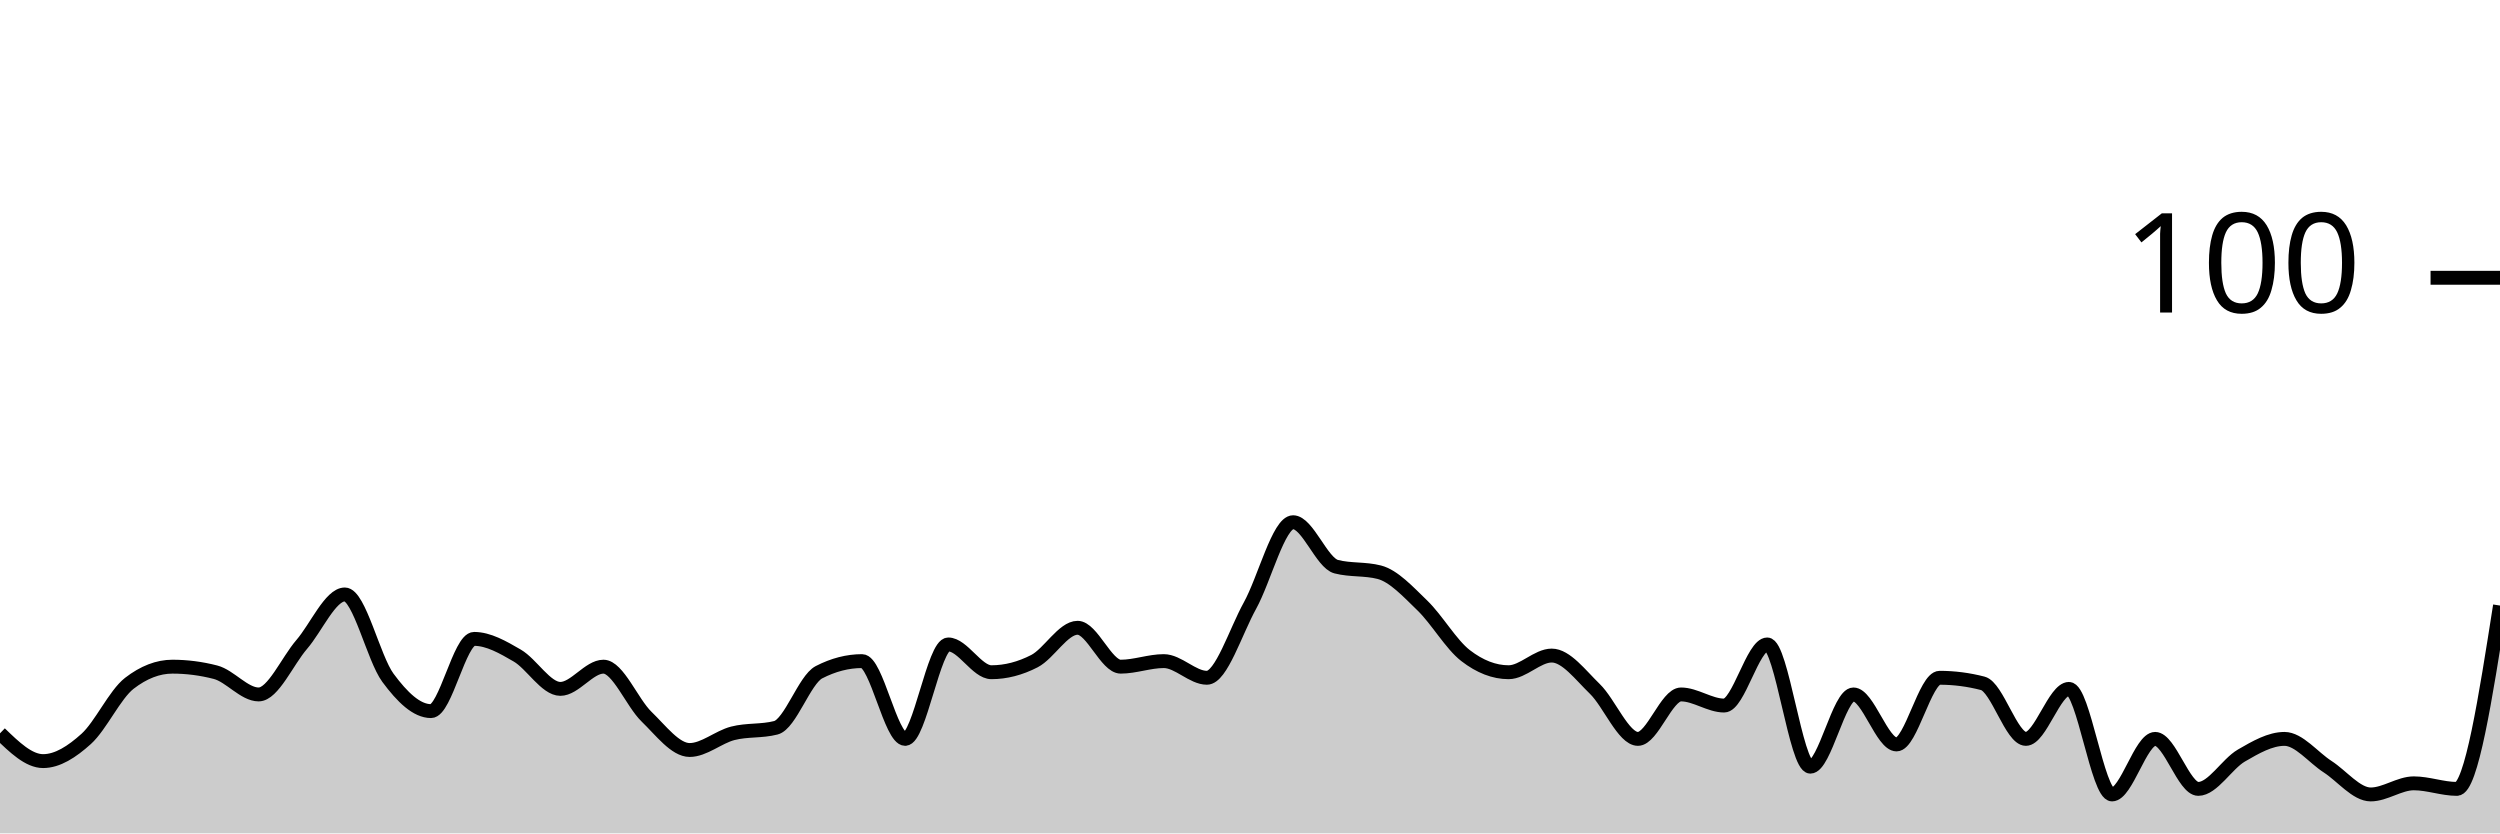
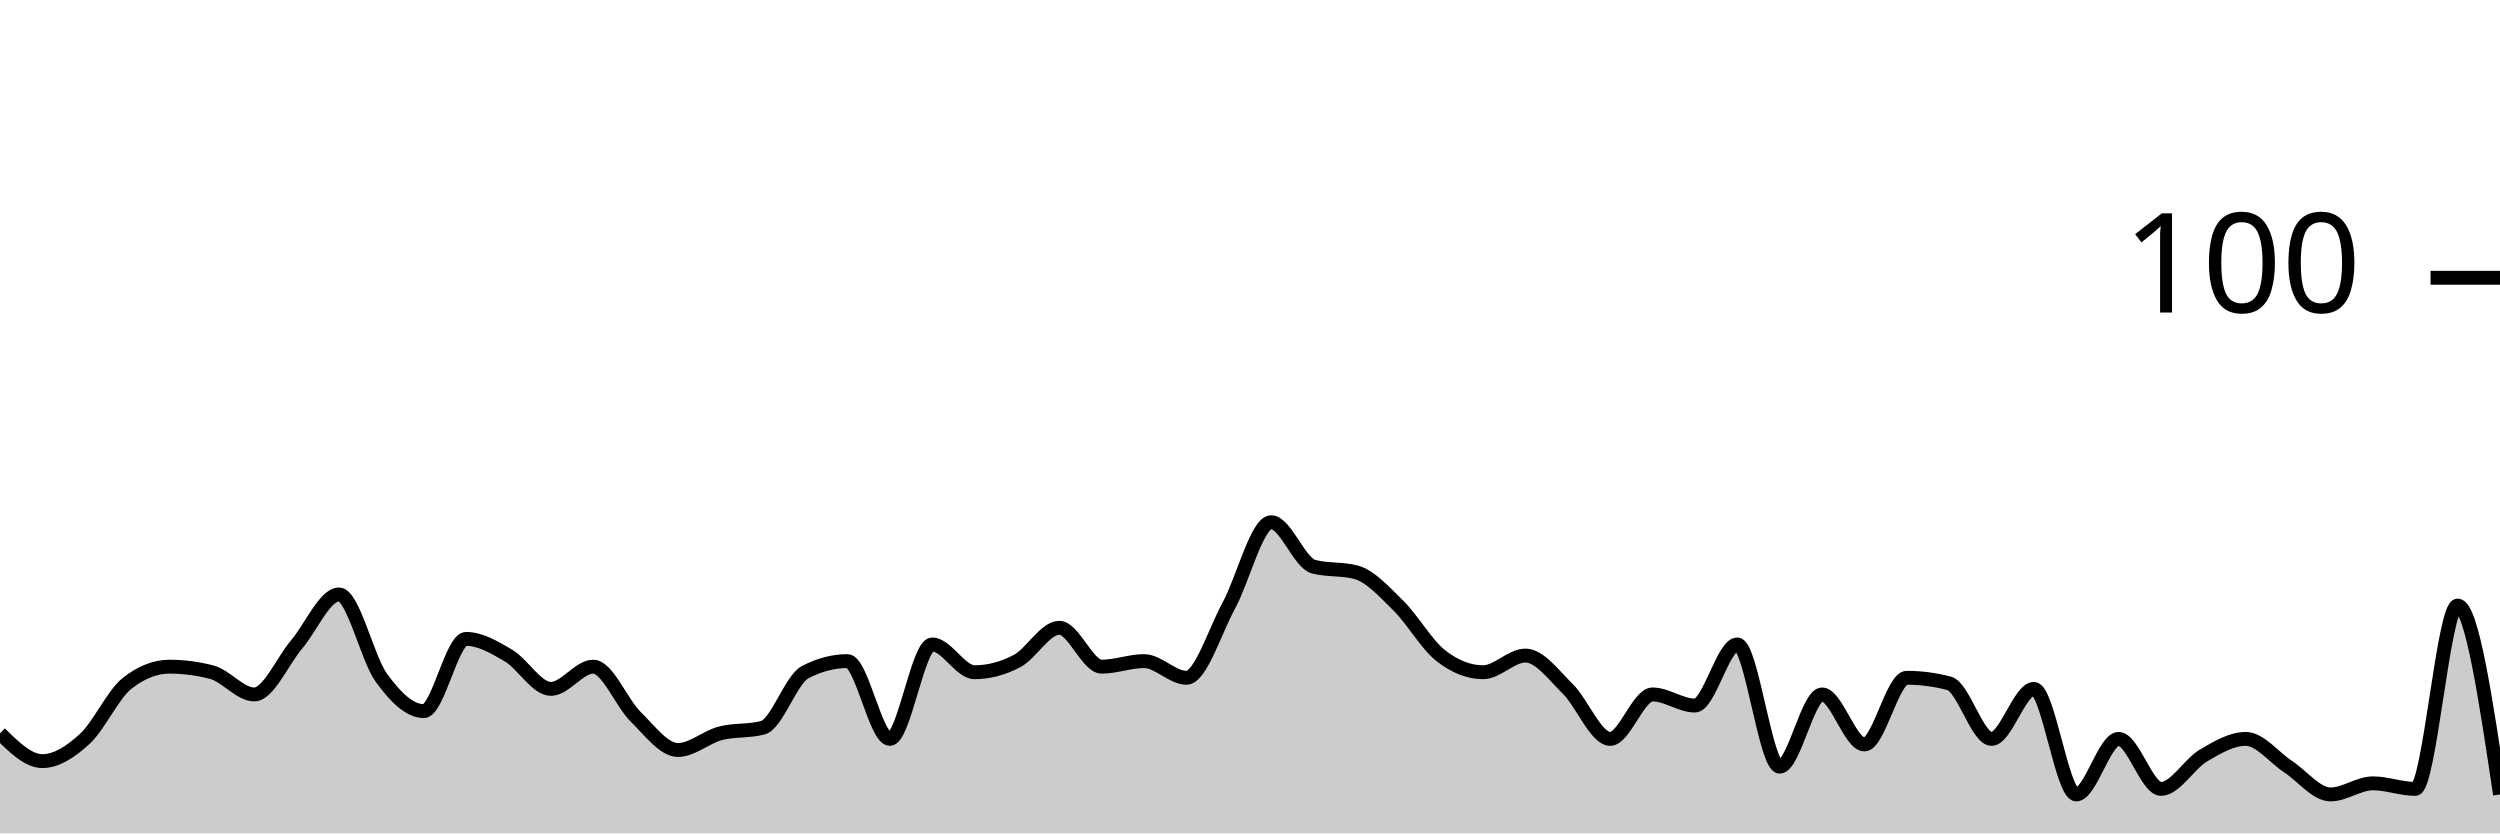
<svg xmlns="http://www.w3.org/2000/svg" viewBox="0 0 180 60">
  <g transform="translate(0,20)">
-     <path class="area" fill="rgba(0, 0, 0, 0.2)" d="M0,32.8C1.034,33.8,2.069,34.8,3.103,34.8C4.138,34.8,5.172,34.133,6.207,33.2C7.241,32.267,8.276,30,9.31,29.2C10.345,28.4,11.379,28,12.414,28C13.448,28,14.483,28.133,15.517,28.4C16.552,28.667,17.586,30,18.621,30C19.655,30,20.69,27.6,21.724,26.4C22.759,25.2,23.793,22.8,24.828,22.8C25.862,22.8,26.897,27.4,27.931,28.8C28.966,30.2,30,31.2,31.034,31.2C32.069,31.2,33.103,26,34.138,26C35.172,26,36.207,26.6,37.241,27.2C38.276,27.8,39.31,29.6,40.345,29.6C41.379,29.6,42.414,28,43.448,28C44.483,28,45.517,30.6,46.552,31.6C47.586,32.6,48.621,34,49.655,34C50.69,34,51.724,33.067,52.759,32.8C53.793,32.533,54.828,32.667,55.862,32.4C56.897,32.133,57.931,28.933,58.966,28.4C60,27.867,61.034,27.6,62.069,27.6C63.103,27.6,64.138,33.2,65.172,33.2C66.207,33.2,67.241,26.4,68.276,26.4C69.31,26.4,70.345,28.4,71.379,28.4C72.414,28.4,73.448,28.133,74.483,27.6C75.517,27.067,76.552,25.2,77.586,25.2C78.621,25.2,79.655,28,80.69,28C81.724,28,82.759,27.6,83.793,27.6C84.828,27.6,85.862,28.8,86.897,28.8C87.931,28.8,88.966,25.467,90,23.6C91.034,21.733,92.069,17.6,93.103,17.6C94.138,17.6,95.172,20.533,96.207,20.8C97.241,21.067,98.276,20.933,99.31,21.2C100.345,21.467,101.379,22.6,102.414,23.6C103.448,24.6,104.483,26.4,105.517,27.2C106.552,28,107.586,28.4,108.621,28.4C109.655,28.4,110.69,27.2,111.724,27.2C112.759,27.2,113.793,28.6,114.828,29.6C115.862,30.6,116.897,33.2,117.931,33.2C118.966,33.2,120,30,121.034,30C122.069,30,123.103,30.8,124.138,30.8C125.172,30.8,126.207,26.4,127.241,26.4C128.276,26.4,129.31,35.2,130.345,35.2C131.379,35.2,132.414,30,133.448,30C134.483,30,135.517,33.6,136.552,33.6C137.586,33.6,138.621,28.8,139.655,28.8C140.69,28.8,141.724,28.933,142.759,29.2C143.793,29.467,144.828,33.2,145.862,33.2C146.897,33.2,147.931,29.6,148.966,29.6C150,29.6,151.034,37.2,152.069,37.2C153.103,37.2,154.138,33.2,155.172,33.2C156.207,33.2,157.241,36.8,158.276,36.8C159.31,36.8,160.345,35,161.379,34.4C162.414,33.8,163.448,33.2,164.483,33.2C165.517,33.2,166.552,34.533,167.586,35.2C168.621,35.867,169.655,37.2,170.69,37.2C171.724,37.2,172.759,36.4,173.793,36.4C174.828,36.4,175.862,36.8,176.897,36.8C177.931,36.8,178.966,30.2,180,23.6L180,40C178.966,40,177.931,40,176.897,40C175.862,40,174.828,40,173.793,40C172.759,40,171.724,40,170.69,40C169.655,40,168.621,40,167.586,40C166.552,40,165.517,40,164.483,40C163.448,40,162.414,40,161.379,40C160.345,40,159.31,40,158.276,40C157.241,40,156.207,40,155.172,40C154.138,40,153.103,40,152.069,40C151.034,40,150,40,148.966,40C147.931,40,146.897,40,145.862,40C144.828,40,143.793,40,142.759,40C141.724,40,140.69,40,139.655,40C138.621,40,137.586,40,136.552,40C135.517,40,134.483,40,133.448,40C132.414,40,131.379,40,130.345,40C129.31,40,128.276,40,127.241,40C126.207,40,125.172,40,124.138,40C123.103,40,122.069,40,121.034,40C120,40,118.966,40,117.931,40C116.897,40,115.862,40,114.828,40C113.793,40,112.759,40,111.724,40C110.69,40,109.655,40,108.621,40C107.586,40,106.552,40,105.517,40C104.483,40,103.448,40,102.414,40C101.379,40,100.345,40,99.31,40C98.276,40,97.241,40,96.207,40C95.172,40,94.138,40,93.103,40C92.069,40,91.034,40,90,40C88.966,40,87.931,40,86.897,40C85.862,40,84.828,40,83.793,40C82.759,40,81.724,40,80.69,40C79.655,40,78.621,40,77.586,40C76.552,40,75.517,40,74.483,40C73.448,40,72.414,40,71.379,40C70.345,40,69.31,40,68.276,40C67.241,40,66.207,40,65.172,40C64.138,40,63.103,40,62.069,40C61.034,40,60,40,58.966,40C57.931,40,56.897,40,55.862,40C54.828,40,53.793,40,52.759,40C51.724,40,50.69,40,49.655,40C48.621,40,47.586,40,46.552,40C45.517,40,44.483,40,43.448,40C42.414,40,41.379,40,40.345,40C39.31,40,38.276,40,37.241,40C36.207,40,35.172,40,34.138,40C33.103,40,32.069,40,31.034,40C30,40,28.966,40,27.931,40C26.897,40,25.862,40,24.828,40C23.793,40,22.759,40,21.724,40C20.69,40,19.655,40,18.621,40C17.586,40,16.552,40,15.517,40C14.483,40,13.448,40,12.414,40C11.379,40,10.345,40,9.31,40C8.276,40,7.241,40,6.207,40C5.172,40,4.138,40,3.103,40C2.069,40,1.034,40,0,40Z" />
-     <path class="line" stroke="black" fill="none" d="M0,32.8C1.034,33.8,2.069,34.8,3.103,34.8C4.138,34.8,5.172,34.133,6.207,33.2C7.241,32.267,8.276,30,9.31,29.2C10.345,28.4,11.379,28,12.414,28C13.448,28,14.483,28.133,15.517,28.4C16.552,28.667,17.586,30,18.621,30C19.655,30,20.69,27.6,21.724,26.4C22.759,25.2,23.793,22.8,24.828,22.8C25.862,22.8,26.897,27.4,27.931,28.8C28.966,30.2,30,31.2,31.034,31.2C32.069,31.2,33.103,26,34.138,26C35.172,26,36.207,26.6,37.241,27.2C38.276,27.8,39.31,29.6,40.345,29.6C41.379,29.6,42.414,28,43.448,28C44.483,28,45.517,30.6,46.552,31.6C47.586,32.6,48.621,34,49.655,34C50.69,34,51.724,33.067,52.759,32.8C53.793,32.533,54.828,32.667,55.862,32.4C56.897,32.133,57.931,28.933,58.966,28.4C60,27.867,61.034,27.6,62.069,27.6C63.103,27.6,64.138,33.2,65.172,33.2C66.207,33.2,67.241,26.4,68.276,26.4C69.31,26.4,70.345,28.4,71.379,28.4C72.414,28.4,73.448,28.133,74.483,27.6C75.517,27.067,76.552,25.2,77.586,25.2C78.621,25.2,79.655,28,80.69,28C81.724,28,82.759,27.6,83.793,27.6C84.828,27.6,85.862,28.8,86.897,28.8C87.931,28.8,88.966,25.467,90,23.6C91.034,21.733,92.069,17.6,93.103,17.6C94.138,17.6,95.172,20.533,96.207,20.8C97.241,21.067,98.276,20.933,99.31,21.2C100.345,21.467,101.379,22.6,102.414,23.6C103.448,24.6,104.483,26.4,105.517,27.2C106.552,28,107.586,28.4,108.621,28.4C109.655,28.4,110.69,27.2,111.724,27.2C112.759,27.2,113.793,28.6,114.828,29.6C115.862,30.6,116.897,33.2,117.931,33.2C118.966,33.2,120,30,121.034,30C122.069,30,123.103,30.8,124.138,30.8C125.172,30.8,126.207,26.4,127.241,26.4C128.276,26.4,129.31,35.2,130.345,35.2C131.379,35.2,132.414,30,133.448,30C134.483,30,135.517,33.6,136.552,33.6C137.586,33.6,138.621,28.8,139.655,28.8C140.69,28.8,141.724,28.933,142.759,29.2C143.793,29.467,144.828,33.2,145.862,33.2C146.897,33.2,147.931,29.6,148.966,29.6C150,29.6,151.034,37.2,152.069,37.2C153.103,37.2,154.138,33.2,155.172,33.2C156.207,33.2,157.241,36.8,158.276,36.8C159.31,36.8,160.345,35,161.379,34.4C162.414,33.8,163.448,33.2,164.483,33.2C165.517,33.2,166.552,34.533,167.586,35.2C168.621,35.867,169.655,37.2,170.69,37.2C171.724,37.2,172.759,36.4,173.793,36.4C174.828,36.4,175.862,36.8,176.897,36.8C177.931,36.8,178.966,30.2,180,23.6" />
+     <path class="area" fill="rgba(0, 0, 0, 0.2)" d="M0,32.8C1.017,33.8,2.034,34.8,3.051,34.8C4.068,34.8,5.085,34.133,6.102,33.2C7.119,32.267,8.136,30,9.153,29.2C10.169,28.4,11.186,28,12.203,28C13.22,28,14.237,28.133,15.254,28.4C16.271,28.667,17.288,30,18.305,30C19.322,30,20.339,27.6,21.356,26.4C22.373,25.2,23.39,22.8,24.407,22.8C25.424,22.8,26.441,27.4,27.458,28.8C28.475,30.2,29.492,31.2,30.508,31.2C31.525,31.2,32.542,26,33.559,26C34.576,26,35.593,26.6,36.61,27.2C37.627,27.8,38.644,29.6,39.661,29.6C40.678,29.6,41.695,28,42.712,28C43.729,28,44.746,30.6,45.763,31.6C46.78,32.6,47.797,34,48.814,34C49.831,34,50.847,33.067,51.864,32.8C52.881,32.533,53.898,32.667,54.915,32.4C55.932,32.133,56.949,28.933,57.966,28.4C58.983,27.867,60,27.6,61.017,27.6C62.034,27.6,63.051,33.2,64.068,33.2C65.085,33.2,66.102,26.4,67.119,26.4C68.136,26.4,69.153,28.4,70.169,28.4C71.186,28.4,72.203,28.133,73.22,27.6C74.237,27.067,75.254,25.2,76.271,25.2C77.288,25.2,78.305,28,79.322,28C80.339,28,81.356,27.6,82.373,27.6C83.39,27.6,84.407,28.8,85.424,28.8C86.441,28.8,87.458,25.467,88.475,23.6C89.492,21.733,90.508,17.6,91.525,17.6C92.542,17.6,93.559,20.533,94.576,20.8C95.593,21.067,96.61,20.933,97.627,21.2C98.644,21.467,99.661,22.6,100.678,23.6C101.695,24.6,102.712,26.4,103.729,27.2C104.746,28,105.763,28.4,106.78,28.4C107.797,28.4,108.814,27.2,109.831,27.2C110.847,27.2,111.864,28.6,112.881,29.6C113.898,30.6,114.915,33.2,115.932,33.2C116.949,33.2,117.966,30,118.983,30C120,30,121.017,30.8,122.034,30.8C123.051,30.8,124.068,26.4,125.085,26.4C126.102,26.4,127.119,35.2,128.136,35.2C129.153,35.2,130.169,30,131.186,30C132.203,30,133.22,33.6,134.237,33.6C135.254,33.6,136.271,28.8,137.288,28.8C138.305,28.8,139.322,28.933,140.339,29.2C141.356,29.467,142.373,33.2,143.39,33.2C144.407,33.2,145.424,29.6,146.441,29.6C147.458,29.6,148.475,37.2,149.492,37.2C150.508,37.2,151.525,33.2,152.542,33.2C153.559,33.2,154.576,36.8,155.593,36.8C156.61,36.8,157.627,35,158.644,34.4C159.661,33.8,160.678,33.2,161.695,33.2C162.712,33.2,163.729,34.533,164.746,35.2C165.763,35.867,166.78,37.2,167.797,37.2C168.814,37.2,169.831,36.4,170.847,36.4C171.864,36.4,172.881,36.8,173.898,36.8C174.915,36.8,175.932,23.6,176.949,23.6C177.966,23.6,178.983,30.4,180,37.2L180,40C178.983,40,177.966,40,176.949,40C175.932,40,174.915,40,173.898,40C172.881,40,171.864,40,170.847,40C169.831,40,168.814,40,167.797,40C166.78,40,165.763,40,164.746,40C163.729,40,162.712,40,161.695,40C160.678,40,159.661,40,158.644,40C157.627,40,156.61,40,155.593,40C154.576,40,153.559,40,152.542,40C151.525,40,150.508,40,149.492,40C148.475,40,147.458,40,146.441,40C145.424,40,144.407,40,143.39,40C142.373,40,141.356,40,140.339,40C139.322,40,138.305,40,137.288,40C136.271,40,135.254,40,134.237,40C133.22,40,132.203,40,131.186,40C130.169,40,129.153,40,128.136,40C127.119,40,126.102,40,125.085,40C124.068,40,123.051,40,122.034,40C121.017,40,120,40,118.983,40C117.966,40,116.949,40,115.932,40C114.915,40,113.898,40,112.881,40C111.864,40,110.847,40,109.831,40C108.814,40,107.797,40,106.78,40C105.763,40,104.746,40,103.729,40C102.712,40,101.695,40,100.678,40C99.661,40,98.644,40,97.627,40C96.61,40,95.593,40,94.576,40C93.559,40,92.542,40,91.525,40C90.508,40,89.492,40,88.475,40C87.458,40,86.441,40,85.424,40C84.407,40,83.39,40,82.373,40C81.356,40,80.339,40,79.322,40C78.305,40,77.288,40,76.271,40C75.254,40,74.237,40,73.22,40C72.203,40,71.186,40,70.169,40C69.153,40,68.136,40,67.119,40C66.102,40,65.085,40,64.068,40C63.051,40,62.034,40,61.017,40C60,40,58.983,40,57.966,40C56.949,40,55.932,40,54.915,40C53.898,40,52.881,40,51.864,40C50.847,40,49.831,40,48.814,40C47.797,40,46.78,40,45.763,40C44.746,40,43.729,40,42.712,40C41.695,40,40.678,40,39.661,40C38.644,40,37.627,40,36.61,40C35.593,40,34.576,40,33.559,40C32.542,40,31.525,40,30.508,40C29.492,40,28.475,40,27.458,40C26.441,40,25.424,40,24.407,40C23.39,40,22.373,40,21.356,40C20.339,40,19.322,40,18.305,40C17.288,40,16.271,40,15.254,40C14.237,40,13.22,40,12.203,40C11.186,40,10.169,40,9.153,40C8.136,40,7.119,40,6.102,40C5.085,40,4.068,40,3.051,40C2.034,40,1.017,40,0,40Z" />
+     <path class="line" stroke="black" fill="none" d="M0,32.8C1.017,33.8,2.034,34.8,3.051,34.8C4.068,34.8,5.085,34.133,6.102,33.2C7.119,32.267,8.136,30,9.153,29.2C10.169,28.4,11.186,28,12.203,28C13.22,28,14.237,28.133,15.254,28.4C16.271,28.667,17.288,30,18.305,30C19.322,30,20.339,27.6,21.356,26.4C22.373,25.2,23.39,22.8,24.407,22.8C25.424,22.8,26.441,27.4,27.458,28.8C28.475,30.2,29.492,31.2,30.508,31.2C31.525,31.2,32.542,26,33.559,26C34.576,26,35.593,26.6,36.61,27.2C37.627,27.8,38.644,29.6,39.661,29.6C40.678,29.6,41.695,28,42.712,28C43.729,28,44.746,30.6,45.763,31.6C46.78,32.6,47.797,34,48.814,34C49.831,34,50.847,33.067,51.864,32.8C52.881,32.533,53.898,32.667,54.915,32.4C55.932,32.133,56.949,28.933,57.966,28.4C58.983,27.867,60,27.6,61.017,27.6C62.034,27.6,63.051,33.2,64.068,33.2C65.085,33.2,66.102,26.4,67.119,26.4C68.136,26.4,69.153,28.4,70.169,28.4C71.186,28.4,72.203,28.133,73.22,27.6C74.237,27.067,75.254,25.2,76.271,25.2C77.288,25.2,78.305,28,79.322,28C80.339,28,81.356,27.6,82.373,27.6C83.39,27.6,84.407,28.8,85.424,28.8C86.441,28.8,87.458,25.467,88.475,23.6C89.492,21.733,90.508,17.6,91.525,17.6C92.542,17.6,93.559,20.533,94.576,20.8C95.593,21.067,96.61,20.933,97.627,21.2C98.644,21.467,99.661,22.6,100.678,23.6C101.695,24.6,102.712,26.4,103.729,27.2C104.746,28,105.763,28.4,106.78,28.4C107.797,28.4,108.814,27.2,109.831,27.2C110.847,27.2,111.864,28.6,112.881,29.6C113.898,30.6,114.915,33.2,115.932,33.2C116.949,33.2,117.966,30,118.983,30C120,30,121.017,30.8,122.034,30.8C123.051,30.8,124.068,26.4,125.085,26.4C126.102,26.4,127.119,35.2,128.136,35.2C129.153,35.2,130.169,30,131.186,30C132.203,30,133.22,33.6,134.237,33.6C135.254,33.6,136.271,28.8,137.288,28.8C138.305,28.8,139.322,28.933,140.339,29.2C141.356,29.467,142.373,33.2,143.39,33.2C144.407,33.2,145.424,29.6,146.441,29.6C147.458,29.6,148.475,37.2,149.492,37.2C150.508,37.2,151.525,33.2,152.542,33.2C153.559,33.2,154.576,36.8,155.593,36.8C156.61,36.8,157.627,35,158.644,34.4C159.661,33.8,160.678,33.2,161.695,33.2C162.712,33.2,163.729,34.533,164.746,35.2C165.763,35.867,166.78,37.2,167.797,37.2C168.814,37.2,169.831,36.4,170.847,36.4C171.864,36.4,172.881,36.8,173.898,36.8C174.915,36.8,175.932,23.6,176.949,23.6C177.966,23.6,178.983,30.4,180,37.2" />
    <path class="axis-ceiling" stroke-width="1" stroke="black" fill="none" d="M175,0L180,0" />
    <text class="axis-ceiling-label" font-family="sans-serif" text-anchor="end" font-size="10px" x="170" y="2.5">100</text>
  </g>
</svg>
